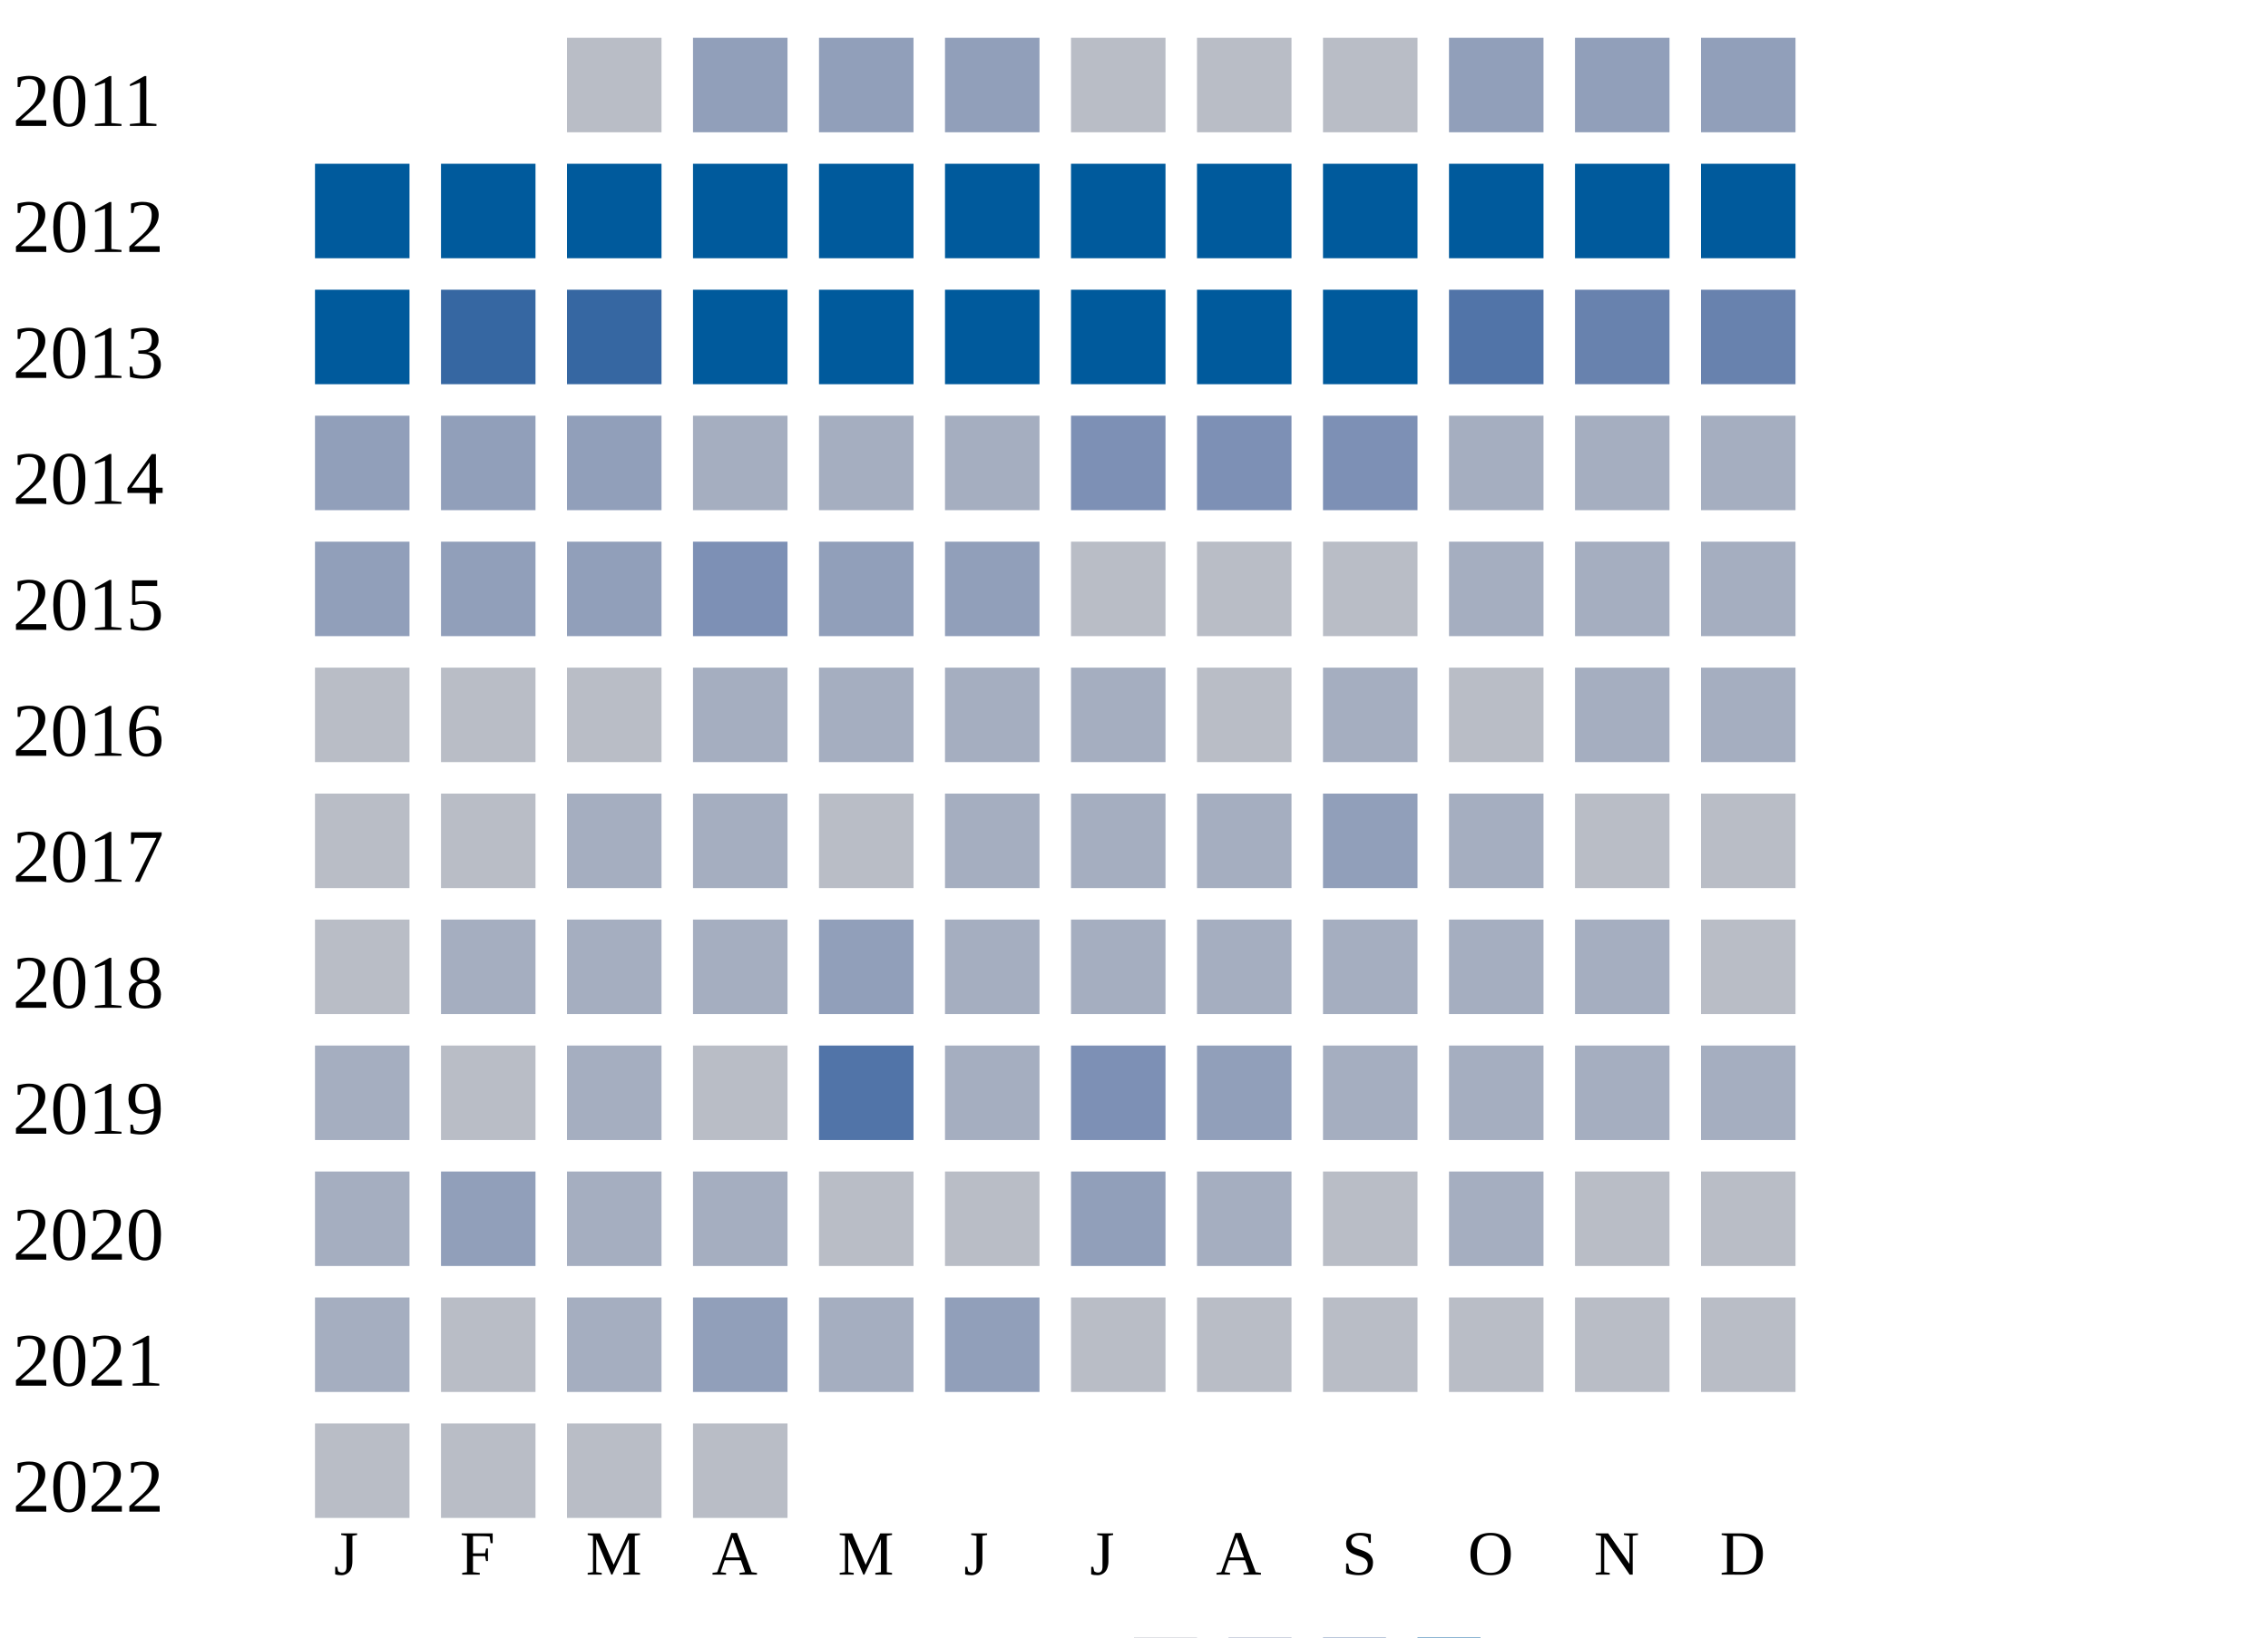
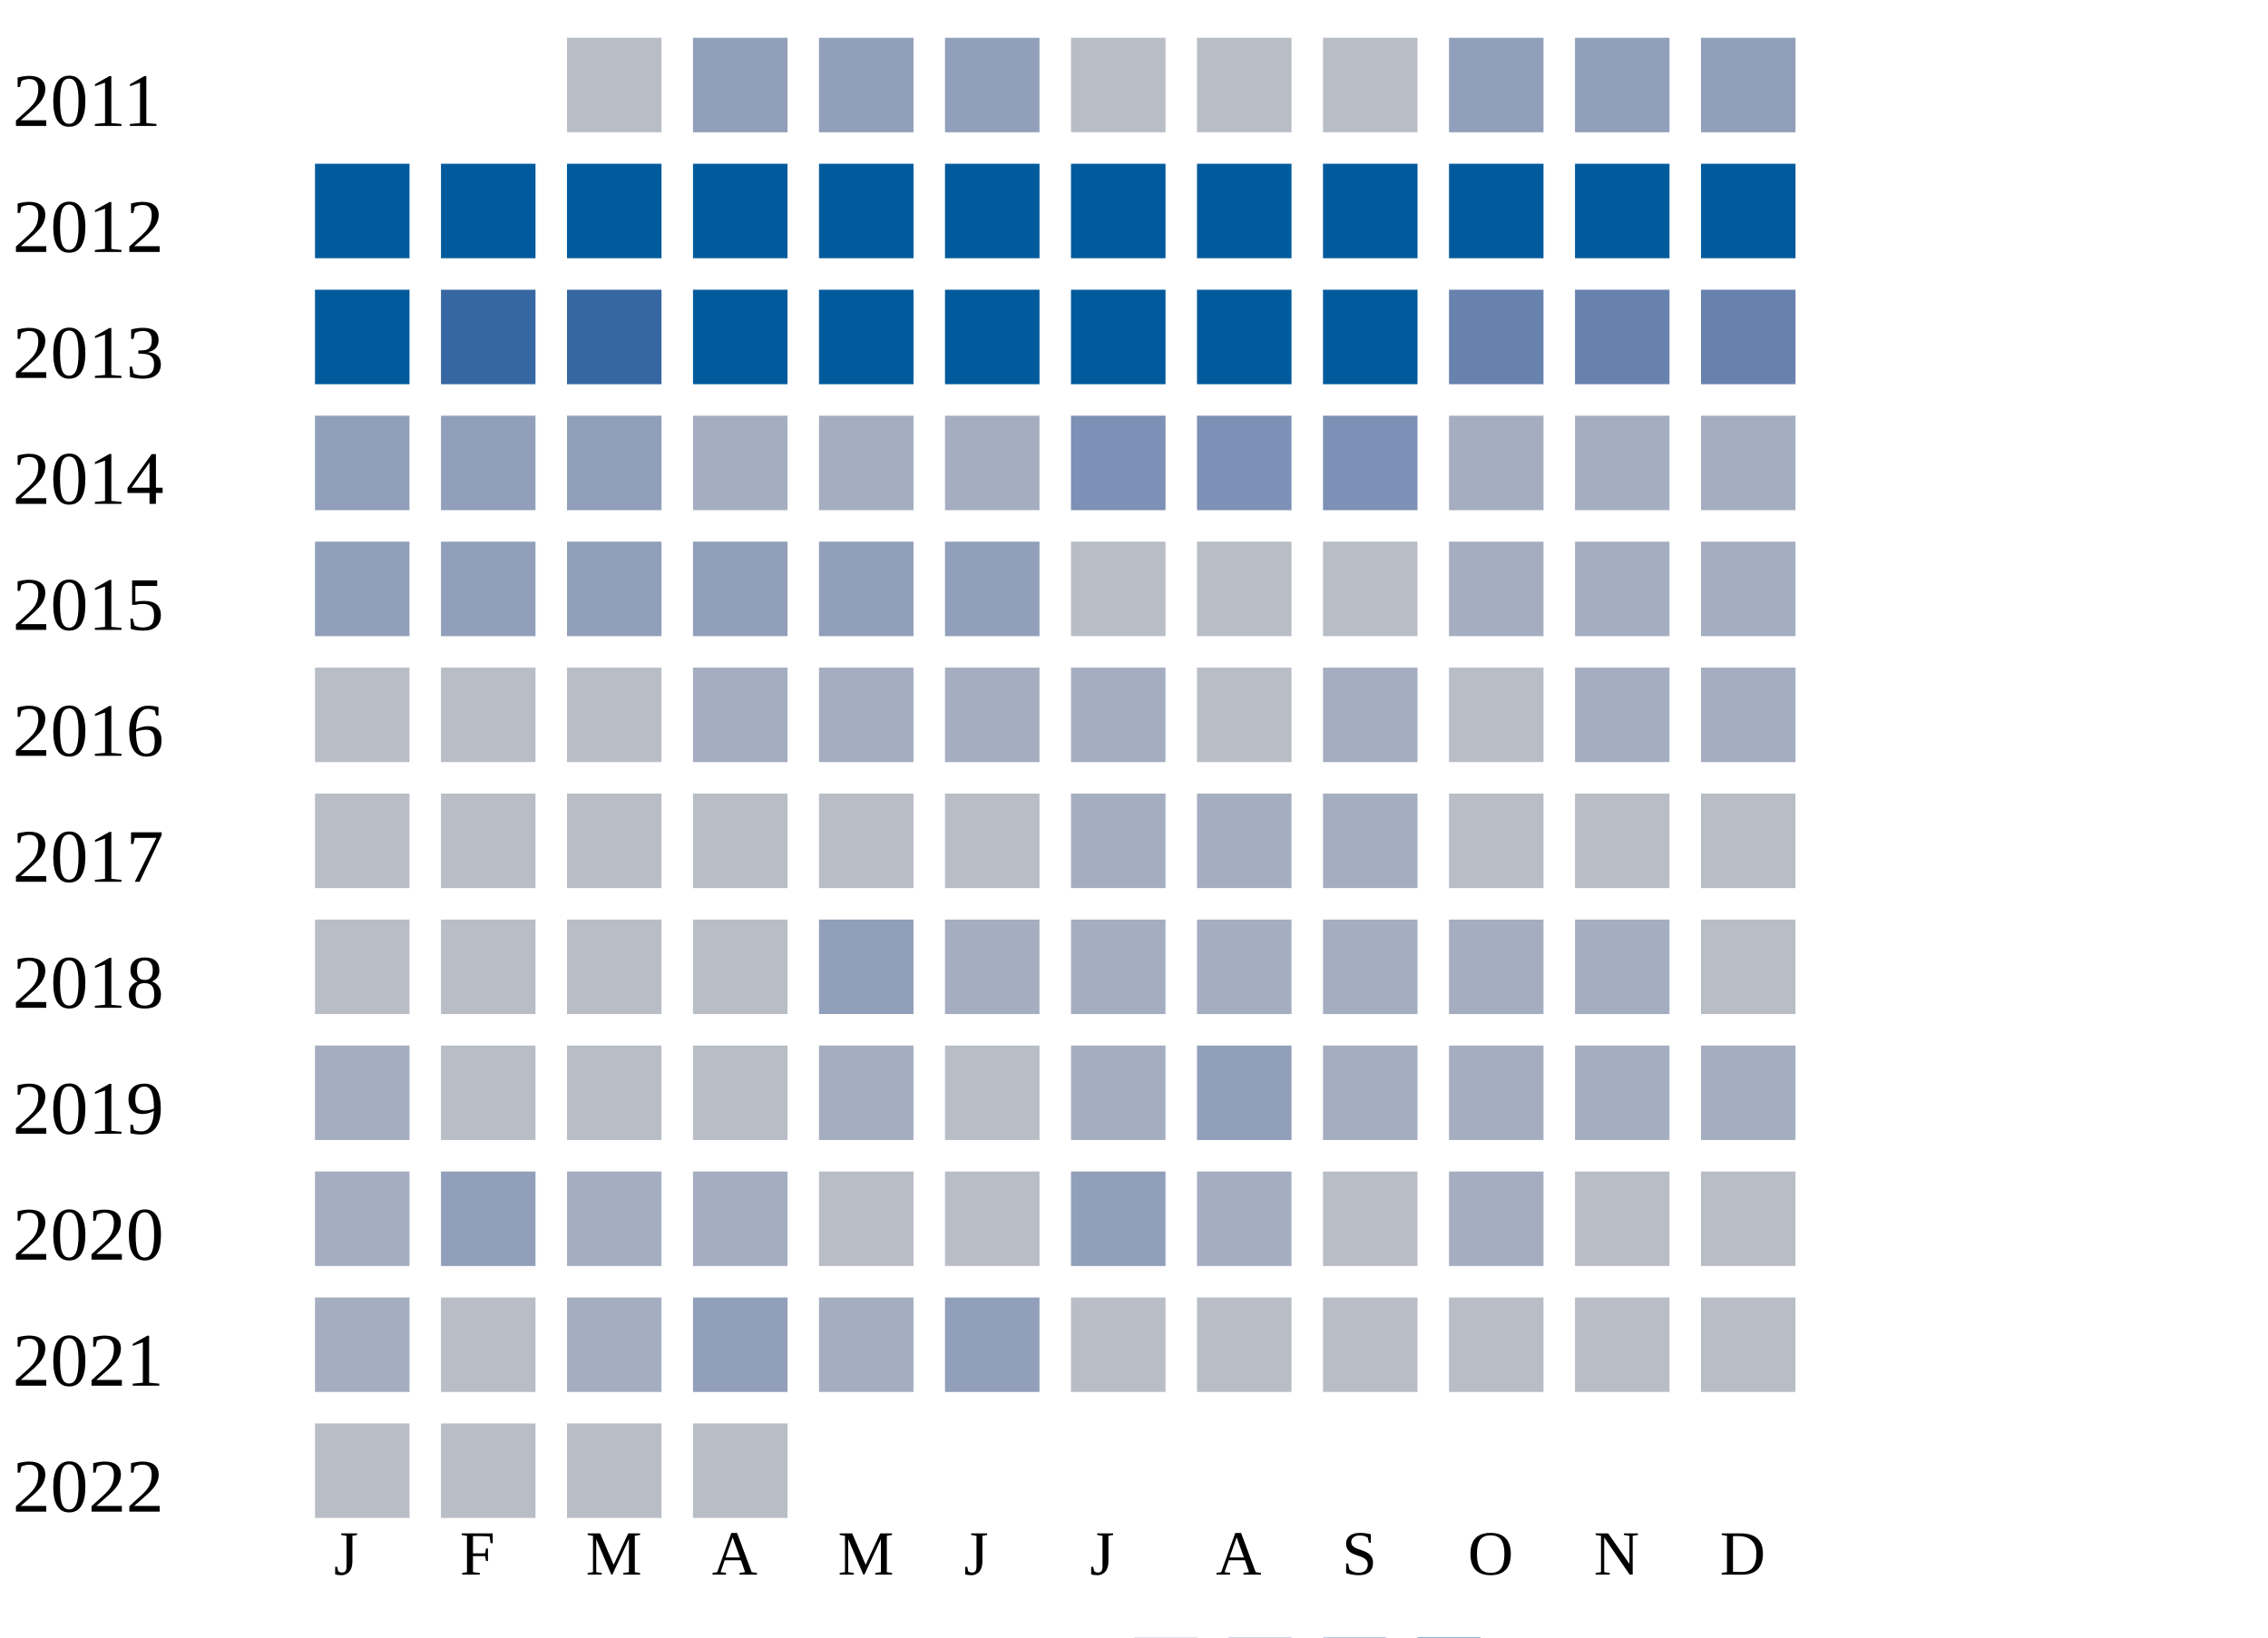
<svg xmlns="http://www.w3.org/2000/svg" width="360" height="260">
  <g transform="translate(0 0)">
    <text x="2" y="20">2011</text>
    <rect x="90" y="6" width="15" height="15" fill="#b9bdc6" />
    <rect x="110" y="6" width="15" height="15" fill="#919fba" />
    <rect x="130" y="6" width="15" height="15" fill="#919fba" />
    <rect x="150" y="6" width="15" height="15" fill="#919fba" />
    <rect x="170" y="6" width="15" height="15" fill="#b9bdc6" />
    <rect x="190" y="6" width="15" height="15" fill="#b9bdc6" />
    <rect x="210" y="6" width="15" height="15" fill="#b9bdc6" />
    <rect x="230" y="6" width="15" height="15" fill="#919fba" />
    <rect x="250" y="6" width="15" height="15" fill="#919fba" />
    <rect x="270" y="6" width="15" height="15" fill="#919fba" />
  </g>
  <g transform="translate(0 20)">
    <text x="2" y="20">2012</text>
    <rect x="50" y="6" width="15" height="15" fill="#005a9c" />
    <rect x="70" y="6" width="15" height="15" fill="#005a9c" />
    <rect x="90" y="6" width="15" height="15" fill="#005a9c" />
    <rect x="110" y="6" width="15" height="15" fill="#005a9c" />
    <rect x="130" y="6" width="15" height="15" fill="#005a9c" />
    <rect x="150" y="6" width="15" height="15" fill="#005a9c" />
    <rect x="170" y="6" width="15" height="15" fill="#005a9c" />
    <rect x="190" y="6" width="15" height="15" fill="#005a9c" />
    <rect x="210" y="6" width="15" height="15" fill="#005a9c" />
    <rect x="230" y="6" width="15" height="15" fill="#005a9c" />
    <rect x="250" y="6" width="15" height="15" fill="#005a9c" />
    <rect x="270" y="6" width="15" height="15" fill="#005a9c" />
  </g>
  <g transform="translate(0 40)">
    <text x="2" y="20">2013</text>
    <rect x="50" y="6" width="15" height="15" fill="#005a9c" />
    <rect x="70" y="6" width="15" height="15" fill="#3667a2" />
    <rect x="90" y="6" width="15" height="15" fill="#3667a2" />
    <rect x="110" y="6" width="15" height="15" fill="#005a9c" />
    <rect x="130" y="6" width="15" height="15" fill="#005a9c" />
    <rect x="150" y="6" width="15" height="15" fill="#005a9c" />
    <rect x="170" y="6" width="15" height="15" fill="#005a9c" />
    <rect x="190" y="6" width="15" height="15" fill="#005a9c" />
    <rect x="210" y="6" width="15" height="15" fill="#005a9c" />
-     <rect x="230" y="6" width="15" height="15" fill="#5174a8" />
+     <rect x="230" y="6" width="15" height="15" fill="#6882ae" />
    <rect x="250" y="6" width="15" height="15" fill="#6882ae" />
    <rect x="270" y="6" width="15" height="15" fill="#6882ae" />
  </g>
  <g transform="translate(0 60)">
    <text x="2" y="20">2014</text>
    <rect x="50" y="6" width="15" height="15" fill="#919fba" />
    <rect x="70" y="6" width="15" height="15" fill="#919fba" />
    <rect x="90" y="6" width="15" height="15" fill="#919fba" />
    <rect x="110" y="6" width="15" height="15" fill="#a5aec0" />
    <rect x="130" y="6" width="15" height="15" fill="#a5aec0" />
    <rect x="150" y="6" width="15" height="15" fill="#a5aec0" />
    <rect x="170" y="6" width="15" height="15" fill="#7d90b5" />
    <rect x="190" y="6" width="15" height="15" fill="#7d90b5" />
    <rect x="210" y="6" width="15" height="15" fill="#7d90b5" />
    <rect x="230" y="6" width="15" height="15" fill="#a5aec0" />
    <rect x="250" y="6" width="15" height="15" fill="#a5aec0" />
    <rect x="270" y="6" width="15" height="15" fill="#a5aec0" />
  </g>
  <g transform="translate(0 80)">
    <text x="2" y="20">2015</text>
    <rect x="50" y="6" width="15" height="15" fill="#919fba" />
    <rect x="70" y="6" width="15" height="15" fill="#919fba" />
    <rect x="90" y="6" width="15" height="15" fill="#919fba" />
-     <rect x="110" y="6" width="15" height="15" fill="#7d90b5" />
+     <rect x="110" y="6" width="15" height="15" fill="#919fba" />
    <rect x="130" y="6" width="15" height="15" fill="#919fba" />
    <rect x="150" y="6" width="15" height="15" fill="#919fba" />
    <rect x="170" y="6" width="15" height="15" fill="#b9bdc6" />
    <rect x="190" y="6" width="15" height="15" fill="#b9bdc6" />
    <rect x="210" y="6" width="15" height="15" fill="#b9bdc6" />
    <rect x="230" y="6" width="15" height="15" fill="#a5aec0" />
    <rect x="250" y="6" width="15" height="15" fill="#a5aec0" />
    <rect x="270" y="6" width="15" height="15" fill="#a5aec0" />
  </g>
  <g transform="translate(0 100)">
    <text x="2" y="20">2016</text>
    <rect x="50" y="6" width="15" height="15" fill="#b9bdc6" />
    <rect x="70" y="6" width="15" height="15" fill="#b9bdc6" />
    <rect x="90" y="6" width="15" height="15" fill="#b9bdc6" />
    <rect x="110" y="6" width="15" height="15" fill="#a5aec0" />
    <rect x="130" y="6" width="15" height="15" fill="#a5aec0" />
    <rect x="150" y="6" width="15" height="15" fill="#a5aec0" />
    <rect x="170" y="6" width="15" height="15" fill="#a5aec0" />
    <rect x="190" y="6" width="15" height="15" fill="#b9bdc6" />
    <rect x="210" y="6" width="15" height="15" fill="#a5aec0" />
    <rect x="230" y="6" width="15" height="15" fill="#b9bdc6" />
    <rect x="250" y="6" width="15" height="15" fill="#a5aec0" />
    <rect x="270" y="6" width="15" height="15" fill="#a5aec0" />
  </g>
  <g transform="translate(0 120)">
    <text x="2" y="20">2017</text>
    <rect x="50" y="6" width="15" height="15" fill="#b9bdc6" />
    <rect x="70" y="6" width="15" height="15" fill="#b9bdc6" />
-     <rect x="90" y="6" width="15" height="15" fill="#a5aec0" />
-     <rect x="110" y="6" width="15" height="15" fill="#a5aec0" />
+     <rect x="90" y="6" width="15" height="15" fill="#b9bdc6" />
+     <rect x="110" y="6" width="15" height="15" fill="#b9bdc6" />
    <rect x="130" y="6" width="15" height="15" fill="#b9bdc6" />
-     <rect x="150" y="6" width="15" height="15" fill="#a5aec0" />
+     <rect x="150" y="6" width="15" height="15" fill="#b9bdc6" />
    <rect x="170" y="6" width="15" height="15" fill="#a5aec0" />
    <rect x="190" y="6" width="15" height="15" fill="#a5aec0" />
-     <rect x="210" y="6" width="15" height="15" fill="#919fba" />
-     <rect x="230" y="6" width="15" height="15" fill="#a5aec0" />
+     <rect x="210" y="6" width="15" height="15" fill="#a5aec0" />
+     <rect x="230" y="6" width="15" height="15" fill="#b9bdc6" />
    <rect x="250" y="6" width="15" height="15" fill="#b9bdc6" />
    <rect x="270" y="6" width="15" height="15" fill="#b9bdc6" />
  </g>
  <g transform="translate(0 140)">
    <text x="2" y="20">2018</text>
    <rect x="50" y="6" width="15" height="15" fill="#b9bdc6" />
-     <rect x="70" y="6" width="15" height="15" fill="#a5aec0" />
-     <rect x="90" y="6" width="15" height="15" fill="#a5aec0" />
-     <rect x="110" y="6" width="15" height="15" fill="#a5aec0" />
+     <rect x="70" y="6" width="15" height="15" fill="#b9bdc6" />
+     <rect x="90" y="6" width="15" height="15" fill="#b9bdc6" />
+     <rect x="110" y="6" width="15" height="15" fill="#b9bdc6" />
    <rect x="130" y="6" width="15" height="15" fill="#919fba" />
    <rect x="150" y="6" width="15" height="15" fill="#a5aec0" />
    <rect x="170" y="6" width="15" height="15" fill="#a5aec0" />
    <rect x="190" y="6" width="15" height="15" fill="#a5aec0" />
    <rect x="210" y="6" width="15" height="15" fill="#a5aec0" />
    <rect x="230" y="6" width="15" height="15" fill="#a5aec0" />
    <rect x="250" y="6" width="15" height="15" fill="#a5aec0" />
    <rect x="270" y="6" width="15" height="15" fill="#b9bdc6" />
  </g>
  <g transform="translate(0 160)">
    <text x="2" y="20">2019</text>
    <rect x="50" y="6" width="15" height="15" fill="#a5aec0" />
    <rect x="70" y="6" width="15" height="15" fill="#b9bdc6" />
-     <rect x="90" y="6" width="15" height="15" fill="#a5aec0" />
+     <rect x="90" y="6" width="15" height="15" fill="#b9bdc6" />
    <rect x="110" y="6" width="15" height="15" fill="#b9bdc6" />
-     <rect x="130" y="6" width="15" height="15" fill="#5174a8" />
-     <rect x="150" y="6" width="15" height="15" fill="#a5aec0" />
-     <rect x="170" y="6" width="15" height="15" fill="#7d90b5" />
+     <rect x="130" y="6" width="15" height="15" fill="#a5aec0" />
+     <rect x="150" y="6" width="15" height="15" fill="#b9bdc6" />
+     <rect x="170" y="6" width="15" height="15" fill="#a5aec0" />
    <rect x="190" y="6" width="15" height="15" fill="#919fba" />
    <rect x="210" y="6" width="15" height="15" fill="#a5aec0" />
    <rect x="230" y="6" width="15" height="15" fill="#a5aec0" />
    <rect x="250" y="6" width="15" height="15" fill="#a5aec0" />
    <rect x="270" y="6" width="15" height="15" fill="#a5aec0" />
  </g>
  <g transform="translate(0 180)">
    <text x="2" y="20">2020</text>
    <rect x="50" y="6" width="15" height="15" fill="#a5aec0" />
    <rect x="70" y="6" width="15" height="15" fill="#919fba" />
    <rect x="90" y="6" width="15" height="15" fill="#a5aec0" />
    <rect x="110" y="6" width="15" height="15" fill="#a5aec0" />
    <rect x="130" y="6" width="15" height="15" fill="#b9bdc6" />
    <rect x="150" y="6" width="15" height="15" fill="#b9bdc6" />
    <rect x="170" y="6" width="15" height="15" fill="#919fba" />
    <rect x="190" y="6" width="15" height="15" fill="#a5aec0" />
    <rect x="210" y="6" width="15" height="15" fill="#b9bdc6" />
    <rect x="230" y="6" width="15" height="15" fill="#a5aec0" />
    <rect x="250" y="6" width="15" height="15" fill="#b9bdc6" />
    <rect x="270" y="6" width="15" height="15" fill="#b9bdc6" />
  </g>
  <g transform="translate(0 200)">
    <text x="2" y="20">2021</text>
    <rect x="50" y="6" width="15" height="15" fill="#a5aec0" />
    <rect x="70" y="6" width="15" height="15" fill="#b9bdc6" />
    <rect x="90" y="6" width="15" height="15" fill="#a5aec0" />
    <rect x="110" y="6" width="15" height="15" fill="#919fba" />
    <rect x="130" y="6" width="15" height="15" fill="#a5aec0" />
    <rect x="150" y="6" width="15" height="15" fill="#919fba" />
    <rect x="170" y="6" width="15" height="15" fill="#b9bdc6" />
    <rect x="190" y="6" width="15" height="15" fill="#b9bdc6" />
    <rect x="210" y="6" width="15" height="15" fill="#b9bdc6" />
    <rect x="230" y="6" width="15" height="15" fill="#b9bdc6" />
    <rect x="250" y="6" width="15" height="15" fill="#b9bdc6" />
    <rect x="270" y="6" width="15" height="15" fill="#b9bdc6" />
  </g>
  <g transform="translate(0 220)">
    <text x="2" y="20">2022</text>
    <rect x="50" y="6" width="15" height="15" fill="#b9bdc6" />
    <rect x="70" y="6" width="15" height="15" fill="#b9bdc6" />
    <rect x="90" y="6" width="15" height="15" fill="#b9bdc6" />
    <rect x="110" y="6" width="15" height="15" fill="#b9bdc6" />
  </g>
  <text style="font-size: 10px; text-align: center" x="53" y="250">J</text>
  <text style="font-size: 10px; text-align: center" x="73" y="250">F</text>
  <text style="font-size: 10px; text-align: center" x="93" y="250">M</text>
  <text style="font-size: 10px; text-align: center" x="113" y="250">A</text>
  <text style="font-size: 10px; text-align: center" x="133" y="250">M</text>
  <text style="font-size: 10px; text-align: center" x="153" y="250">J</text>
  <text style="font-size: 10px; text-align: center" x="173" y="250">J</text>
  <text style="font-size: 10px; text-align: center" x="193" y="250">A</text>
  <text style="font-size: 10px; text-align: center" x="213" y="250">S</text>
  <text style="font-size: 10px; text-align: center" x="233" y="250">O</text>
  <text style="font-size: 10px; text-align: center" x="253" y="250">N</text>
  <text style="font-size: 10px; text-align: center" x="273" y="250">D</text>
  <text style="font-size: 10px;" x="155" y="269">Less</text>
  <rect fill="#b9bdc6" width="10" height="10" x="180" y="260" />
  <rect fill="#919fba" width="10" height="10" x="195" y="260" />
  <rect fill="#6882ae" width="10" height="10" x="210" y="260" />
  <rect fill="#005a9c" width="10" height="10" x="225" y="260" />
  <text x="240" y="269" style="font-size: 10px;">More</text>
</svg>
